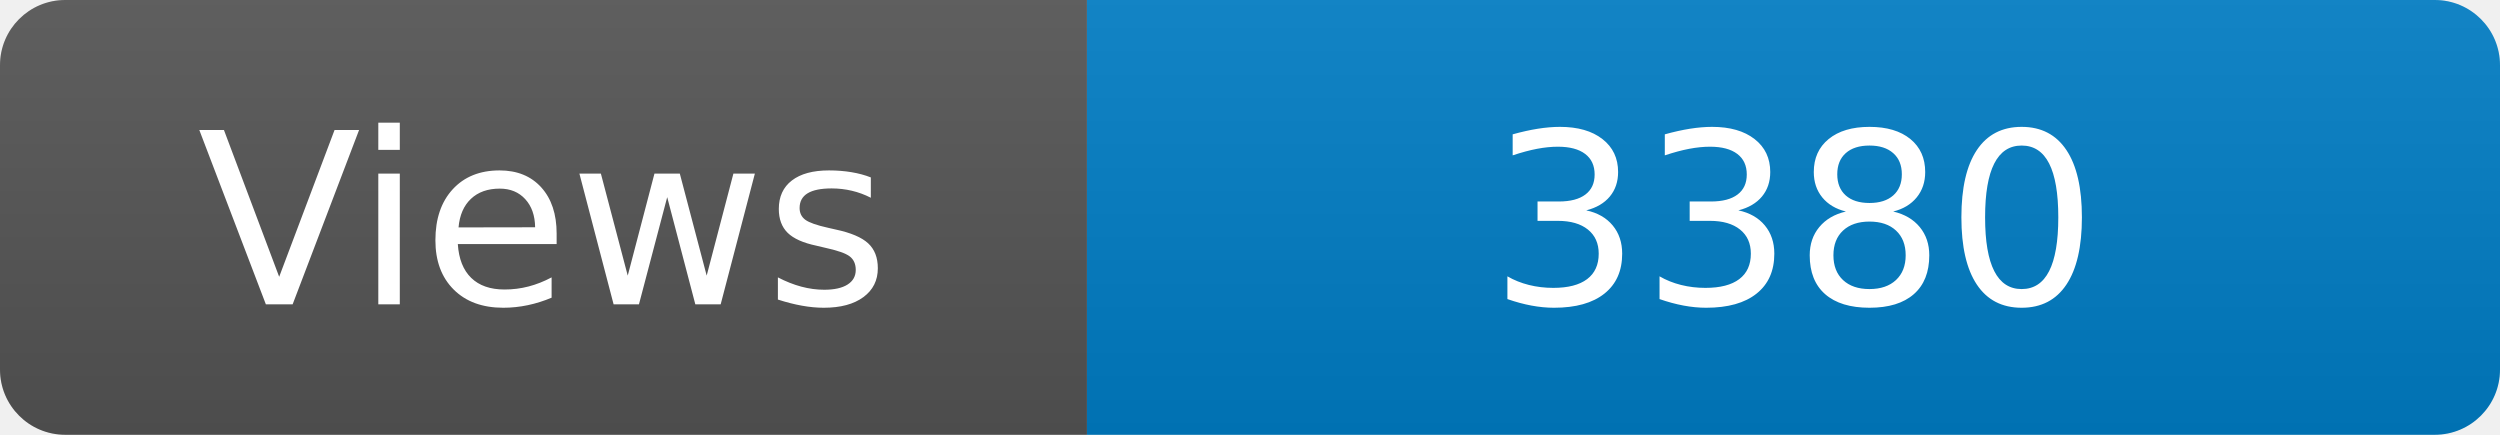
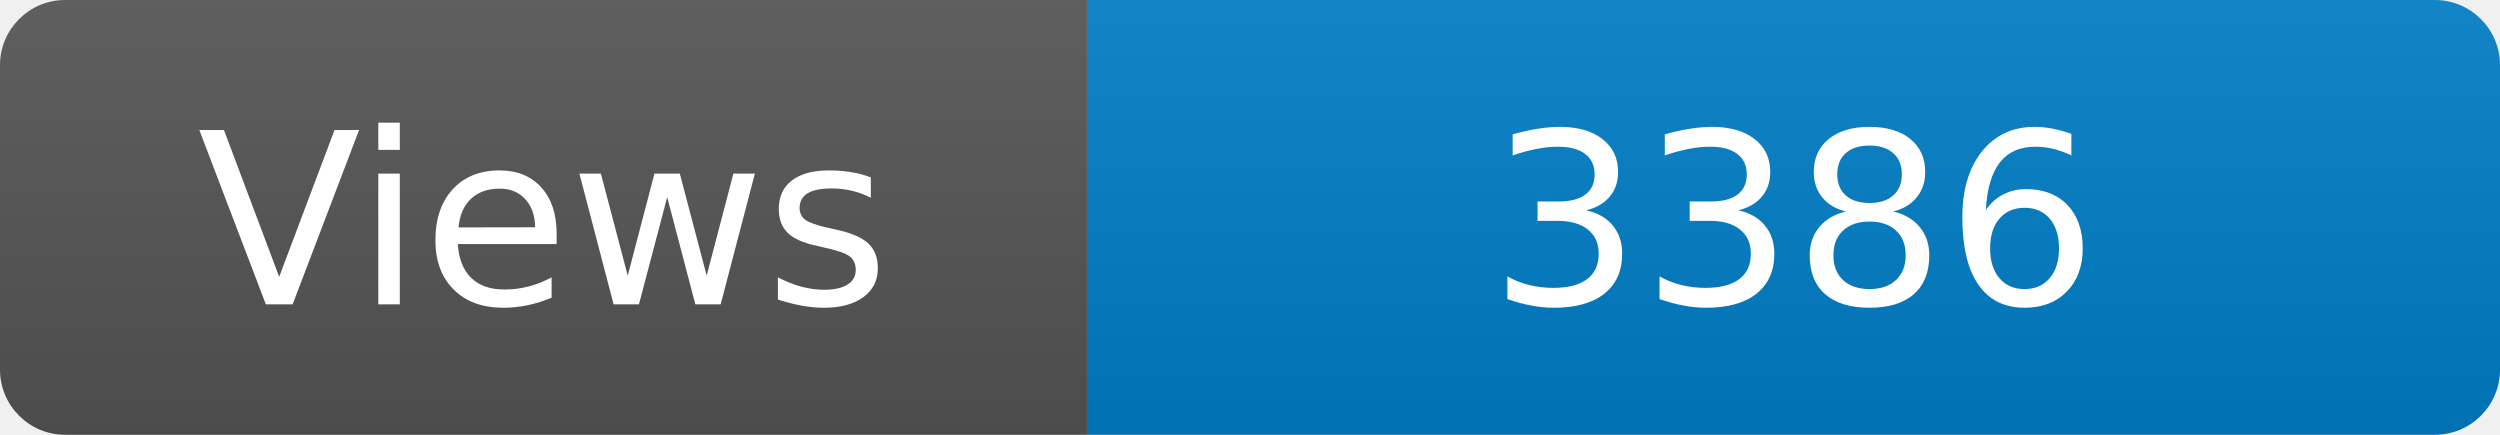
<svg xmlns="http://www.w3.org/2000/svg" width="115" height="20" role="img" aria-label="Maintained?: yes">
  <linearGradient id="s" x2="0" y2="100%">
    <stop offset="0" stop-color="#bbb" stop-opacity=".1" />
    <stop offset="1" stop-opacity=".1" />
  </linearGradient>
  <clipPath id="r">
    <rect width="115" height="20" rx="3" fill="#fff" />
  </clipPath>
  <g clip-path="url(#r)">
    <rect width="50" height="20" fill="#555" />
    <rect x="50" width="160" height="20" fill="#007ec6" />
    <rect width="115" height="20" fill="url(#s)" />
  </g>
  <g fill="#fff" text-anchor="middle" font-family="Verdana,Geneva,DejaVu Sans,sans-serif" font-size="110">
    <text x="250" y="140" transform="scale(.1)" fill="#fff">Views</text>
-     <text x="825" y="140" transform="scale(.1)" fill="#fff">3380</text>
+     <text x="825" y="140" transform="scale(.1)" fill="#fff">3386</text>
  </g>
</svg>
